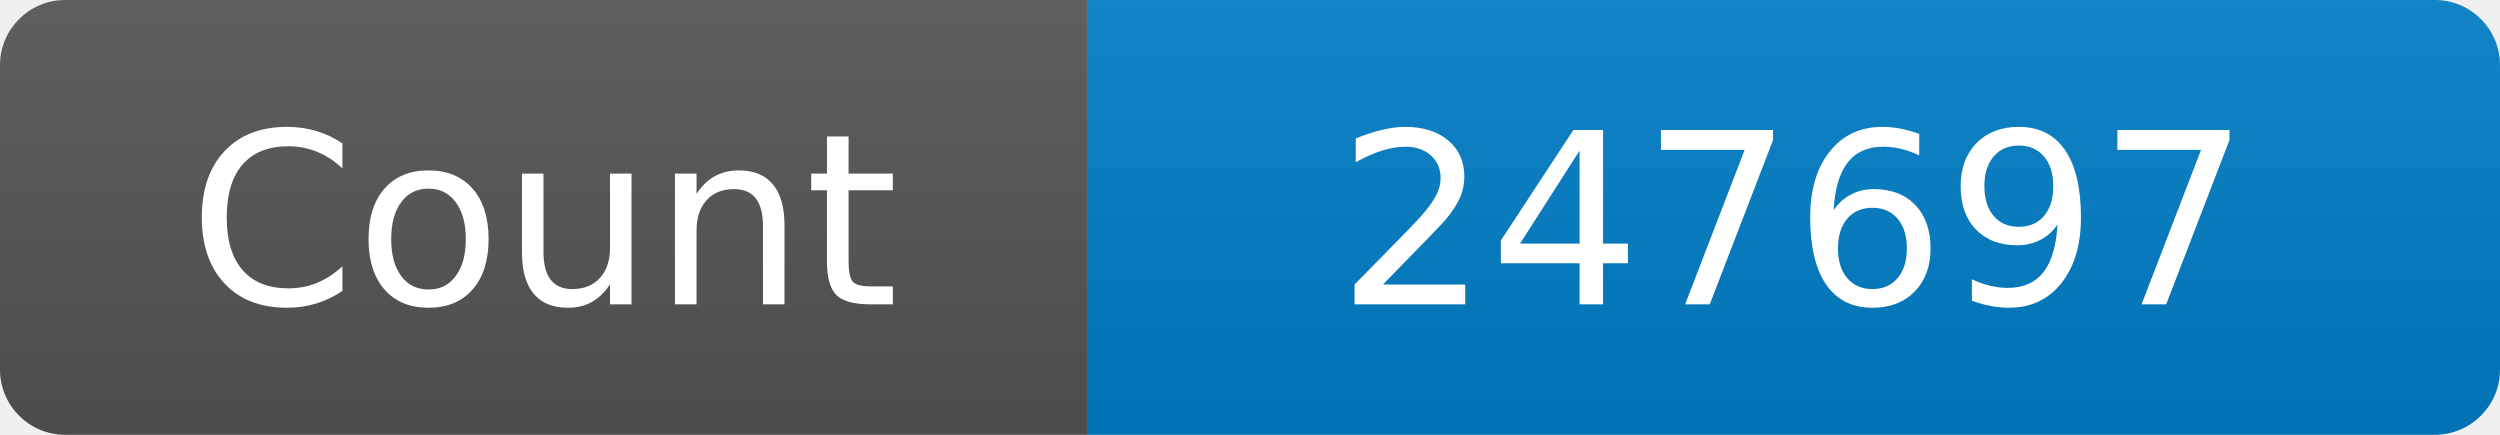
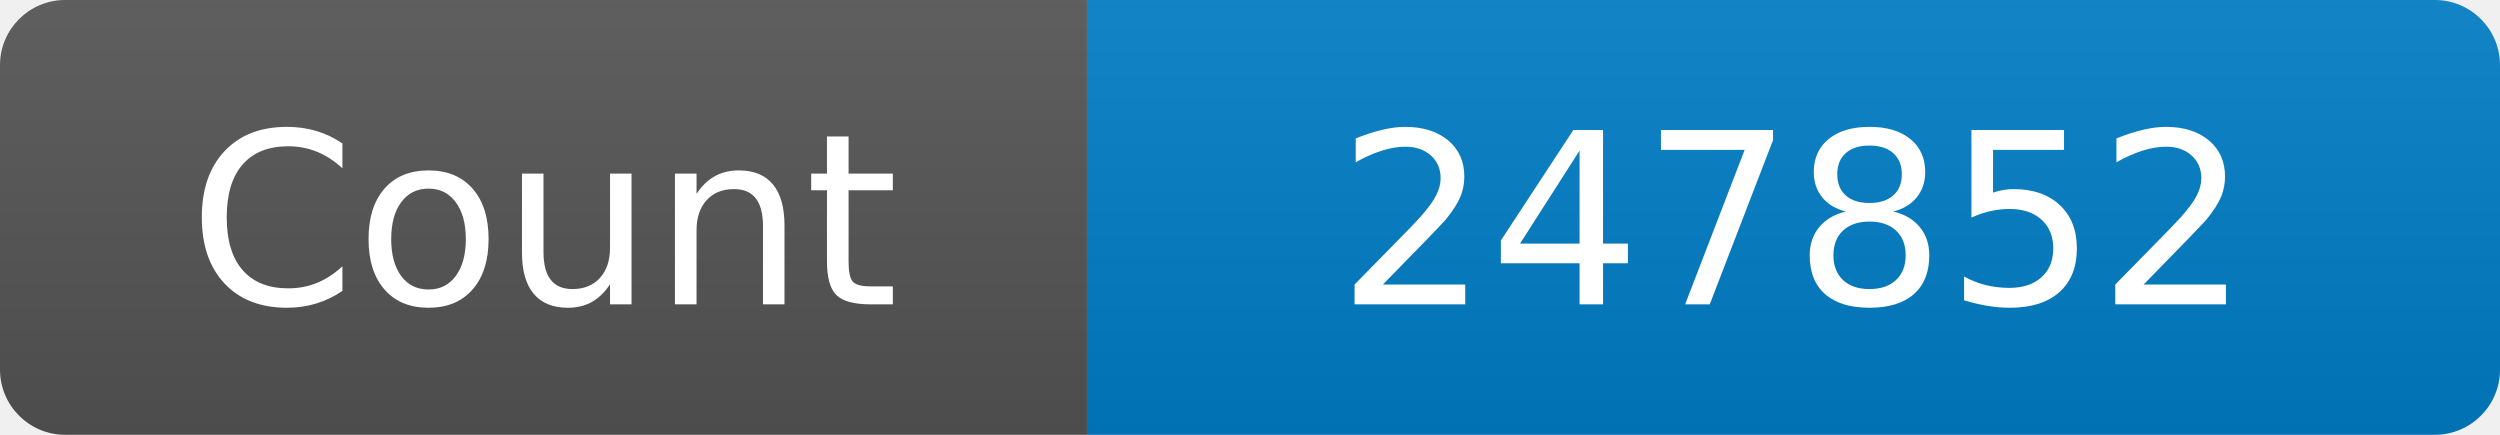
<svg xmlns="http://www.w3.org/2000/svg" width="115" height="20" role="img" aria-label="Maintained?: yes">
  <linearGradient id="s" x2="0" y2="100%">
    <stop offset="0" stop-color="#bbb" stop-opacity=".1" />
    <stop offset="1" stop-opacity=".1" />
  </linearGradient>
  <clipPath id="r">
    <rect width="115" height="20" rx="3" fill="#fff" />
  </clipPath>
  <g clip-path="url(#r)">
    <rect width="50" height="20" fill="#555" />
    <rect x="50" width="160" height="20" fill="#007ec6" />
    <rect width="115" height="20" fill="url(#s)" />
  </g>
  <g fill="#fff" text-anchor="middle" font-family="Verdana,Geneva,DejaVu Sans,sans-serif" font-size="110">
    <text x="250" y="140" transform="scale(.1)" fill="#fff">Count</text>
-     <text x="825" y="140" transform="scale(.1)" fill="#fff">247697</text>
+     <text x="825" y="140" transform="scale(.1)" fill="#fff">247852</text>
  </g>
</svg>
